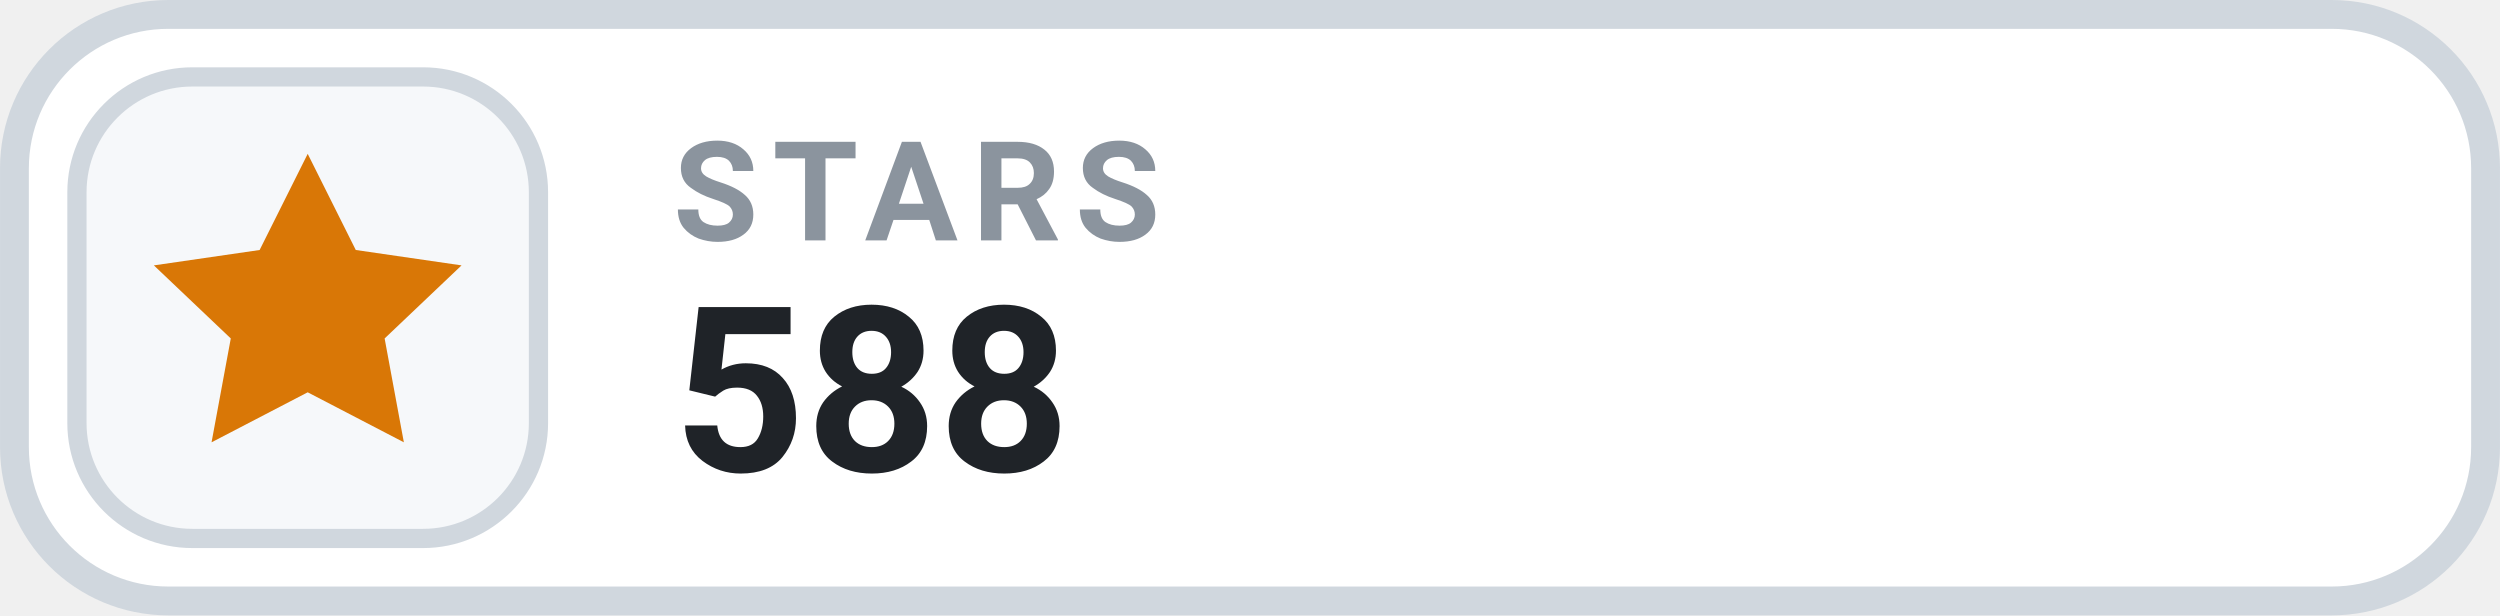
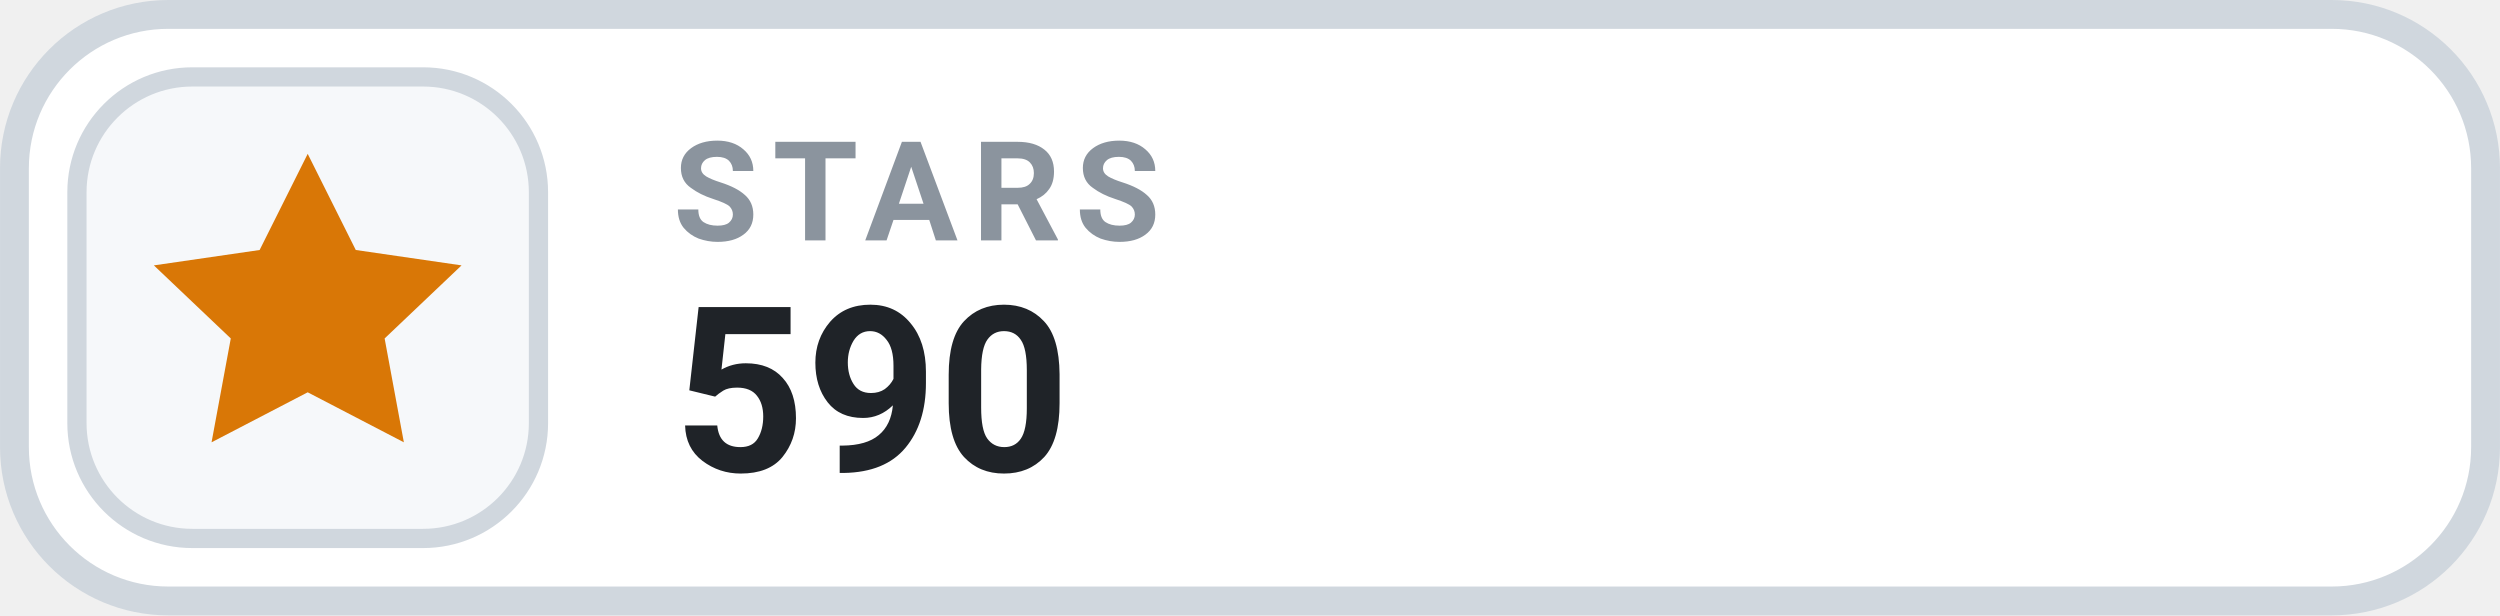
- <svg xmlns="http://www.w3.org/2000/svg" width="126" height="31.015" viewBox="0 0 130 32" role="img" aria-label="STARS 588">
+ <svg xmlns="http://www.w3.org/2000/svg" width="126" height="31.015" viewBox="0 0 130 32" role="img" aria-label="STARS 590">
  <rect x=".75" y=".75" width="128.5" height="30.5" rx="8" fill="#FFFFFF" stroke="#D0D7DE" stroke-width="1.5" />
  <rect x="4" y="4" width="24" height="24" rx="6" fill="#F6F8FA" stroke="#D0D7DE" stroke-width="1" />
  <g transform="translate(16 16)" style="color:#D97706;">
    <path d="M0 -8 l2.5 5 5.5 .8 -4 3.8 1 5.4 -5 -2.6 -5 2.6 1 -5.4 -4 -3.8 5.5 -.8 Z" fill="currentColor" />
  </g>
  <text x="35" y="12.5" fill="#8B949E" font-family="-apple-system,BlinkMacSystemFont,'Segoe UI',Roboto,Helvetica,Arial,sans-serif" font-size="7.2" font-weight="700" letter-spacing=".75">STARS</text>
-   <text x="35" y="24.5" fill="#1F2328" font-family="-apple-system,BlinkMacSystemFont,'Segoe UI',Roboto,Helvetica,Arial,sans-serif" font-size="12" font-weight="700">588</text>
+   <text x="35" y="24.5" fill="#1F2328" font-family="-apple-system,BlinkMacSystemFont,'Segoe UI',Roboto,Helvetica,Arial,sans-serif" font-size="12" font-weight="700">590</text>
</svg>
